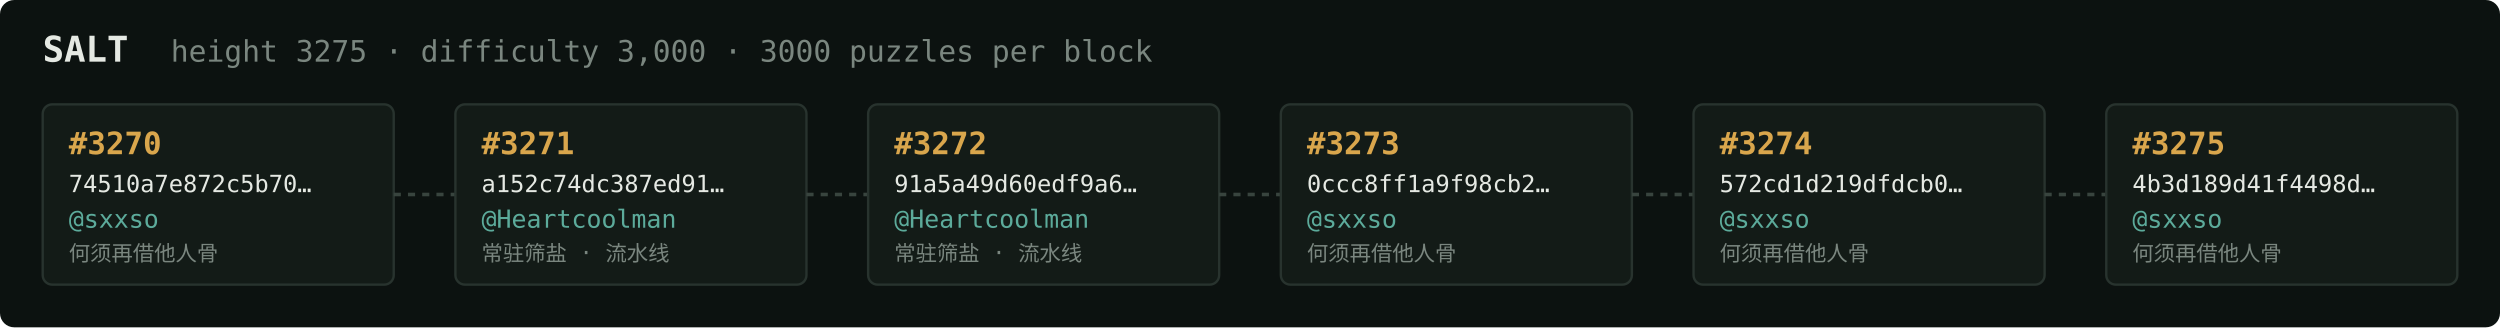
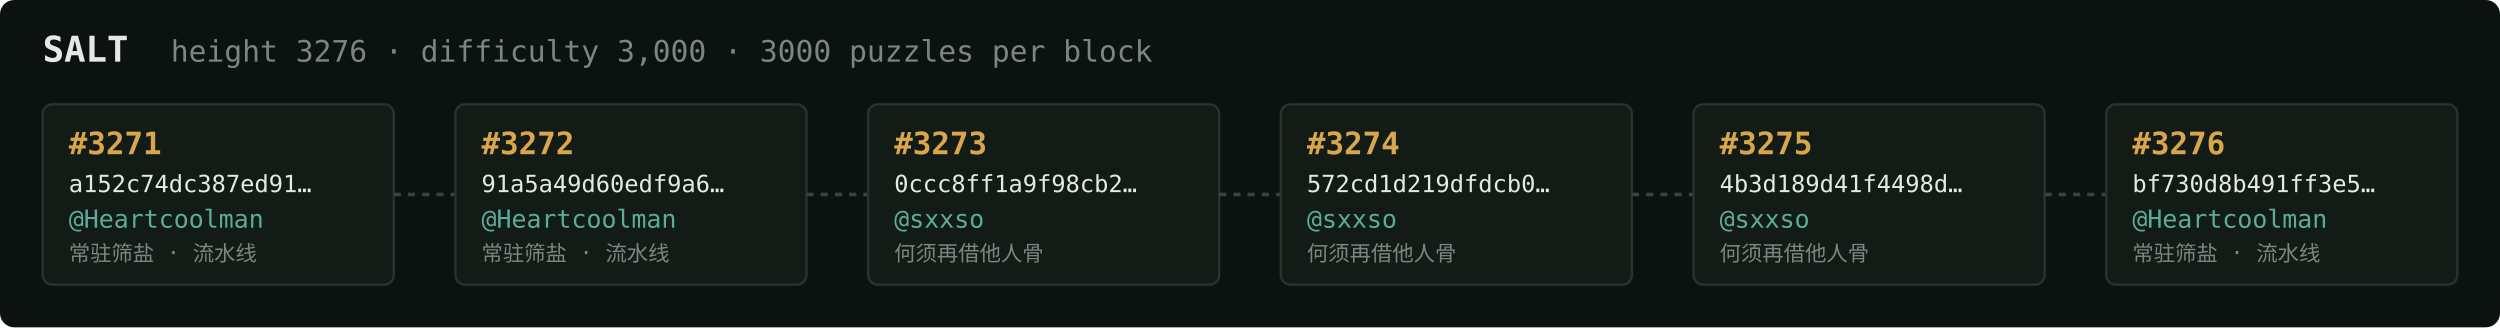
<svg xmlns="http://www.w3.org/2000/svg" width="1054" height="138" viewBox="0 0 1054 138" font-family="ui-monospace,SFMono-Regular,Menlo,monospace">
  <rect fill="#0c1210" width="1054" height="138" rx="6" />
  <text x="18" y="26" fill="#e5e9e3" font-size="15" font-weight="700">SALT</text>
-   <text x="72" y="26" fill="#7a867f" font-size="12.5">height 3275 · difficulty 3,000 · 3000 puzzles per block</text>
+   <text x="72" y="26" fill="#7a867f" font-size="12.5">height 3276 · difficulty 3,000 · 3000 puzzles per block</text>
  <rect x="18" y="44" width="148" height="76" rx="4" fill="#131b17" stroke="#28332e" stroke-width="1" />
-   <text x="29" y="65" fill="#d9a64c" font-size="13" font-weight="700">#3270</text>
-   <text x="29" y="81" fill="#e5e9e3" font-size="10">74510a7e872c5b70…</text>
-   <text x="29" y="96" fill="#5cab9b" font-size="10.5">@sxxso</text>
-   <text x="29" y="110" fill="#7a867f" font-size="9">何须再借他人骨</text>
+   <text x="29" y="65" fill="#d9a64c" font-size="13" font-weight="700">#3271</text>
+   <text x="29" y="81" fill="#e5e9e3" font-size="10">a152c74dc387ed91…</text>
+   <text x="29" y="96" fill="#5cab9b" font-size="10.5">@Heartcoolman</text>
+   <text x="29" y="110" fill="#7a867f" font-size="9">常驻筛盐 · 流水线</text>
  <line x1="166" y1="82.0" x2="192" y2="82.0" stroke="#38443e" stroke-width="1.5" stroke-dasharray="3 3" />
  <rect x="192" y="44" width="148" height="76" rx="4" fill="#131b17" stroke="#28332e" stroke-width="1" />
-   <text x="203" y="65" fill="#d9a64c" font-size="13" font-weight="700">#3271</text>
-   <text x="203" y="81" fill="#e5e9e3" font-size="10">a152c74dc387ed91…</text>
+   <text x="203" y="65" fill="#d9a64c" font-size="13" font-weight="700">#3272</text>
+   <text x="203" y="81" fill="#e5e9e3" font-size="10">91a5a49d60edf9a6…</text>
  <text x="203" y="96" fill="#5cab9b" font-size="10.5">@Heartcoolman</text>
  <text x="203" y="110" fill="#7a867f" font-size="9">常驻筛盐 · 流水线</text>
  <line x1="340" y1="82.0" x2="366" y2="82.0" stroke="#38443e" stroke-width="1.5" stroke-dasharray="3 3" />
  <rect x="366" y="44" width="148" height="76" rx="4" fill="#131b17" stroke="#28332e" stroke-width="1" />
-   <text x="377" y="65" fill="#d9a64c" font-size="13" font-weight="700">#3272</text>
-   <text x="377" y="81" fill="#e5e9e3" font-size="10">91a5a49d60edf9a6…</text>
-   <text x="377" y="96" fill="#5cab9b" font-size="10.5">@Heartcoolman</text>
-   <text x="377" y="110" fill="#7a867f" font-size="9">常驻筛盐 · 流水线</text>
+   <text x="377" y="65" fill="#d9a64c" font-size="13" font-weight="700">#3273</text>
+   <text x="377" y="81" fill="#e5e9e3" font-size="10">0ccc8ff1a9f98cb2…</text>
+   <text x="377" y="96" fill="#5cab9b" font-size="10.5">@sxxso</text>
+   <text x="377" y="110" fill="#7a867f" font-size="9">何须再借他人骨</text>
  <line x1="514" y1="82.0" x2="540" y2="82.0" stroke="#38443e" stroke-width="1.5" stroke-dasharray="3 3" />
  <rect x="540" y="44" width="148" height="76" rx="4" fill="#131b17" stroke="#28332e" stroke-width="1" />
-   <text x="551" y="65" fill="#d9a64c" font-size="13" font-weight="700">#3273</text>
-   <text x="551" y="81" fill="#e5e9e3" font-size="10">0ccc8ff1a9f98cb2…</text>
+   <text x="551" y="65" fill="#d9a64c" font-size="13" font-weight="700">#3274</text>
+   <text x="551" y="81" fill="#e5e9e3" font-size="10">572cd1d219dfdcb0…</text>
  <text x="551" y="96" fill="#5cab9b" font-size="10.5">@sxxso</text>
  <text x="551" y="110" fill="#7a867f" font-size="9">何须再借他人骨</text>
  <line x1="688" y1="82.0" x2="714" y2="82.0" stroke="#38443e" stroke-width="1.5" stroke-dasharray="3 3" />
  <rect x="714" y="44" width="148" height="76" rx="4" fill="#131b17" stroke="#28332e" stroke-width="1" />
-   <text x="725" y="65" fill="#d9a64c" font-size="13" font-weight="700">#3274</text>
-   <text x="725" y="81" fill="#e5e9e3" font-size="10">572cd1d219dfdcb0…</text>
+   <text x="725" y="65" fill="#d9a64c" font-size="13" font-weight="700">#3275</text>
+   <text x="725" y="81" fill="#e5e9e3" font-size="10">4b3d189d41f4498d…</text>
  <text x="725" y="96" fill="#5cab9b" font-size="10.5">@sxxso</text>
  <text x="725" y="110" fill="#7a867f" font-size="9">何须再借他人骨</text>
  <line x1="862" y1="82.0" x2="888" y2="82.0" stroke="#38443e" stroke-width="1.5" stroke-dasharray="3 3" />
  <rect x="888" y="44" width="148" height="76" rx="4" fill="#131b17" stroke="#28332e" stroke-width="1" />
-   <text x="899" y="65" fill="#d9a64c" font-size="13" font-weight="700">#3275</text>
-   <text x="899" y="81" fill="#e5e9e3" font-size="10">4b3d189d41f4498d…</text>
-   <text x="899" y="96" fill="#5cab9b" font-size="10.5">@sxxso</text>
-   <text x="899" y="110" fill="#7a867f" font-size="9">何须再借他人骨</text>
+   <text x="899" y="65" fill="#d9a64c" font-size="13" font-weight="700">#3276</text>
+   <text x="899" y="81" fill="#e5e9e3" font-size="10">bf730d8b491ff3e5…</text>
+   <text x="899" y="96" fill="#5cab9b" font-size="10.5">@Heartcoolman</text>
+   <text x="899" y="110" fill="#7a867f" font-size="9">常驻筛盐 · 流水线</text>
</svg>
